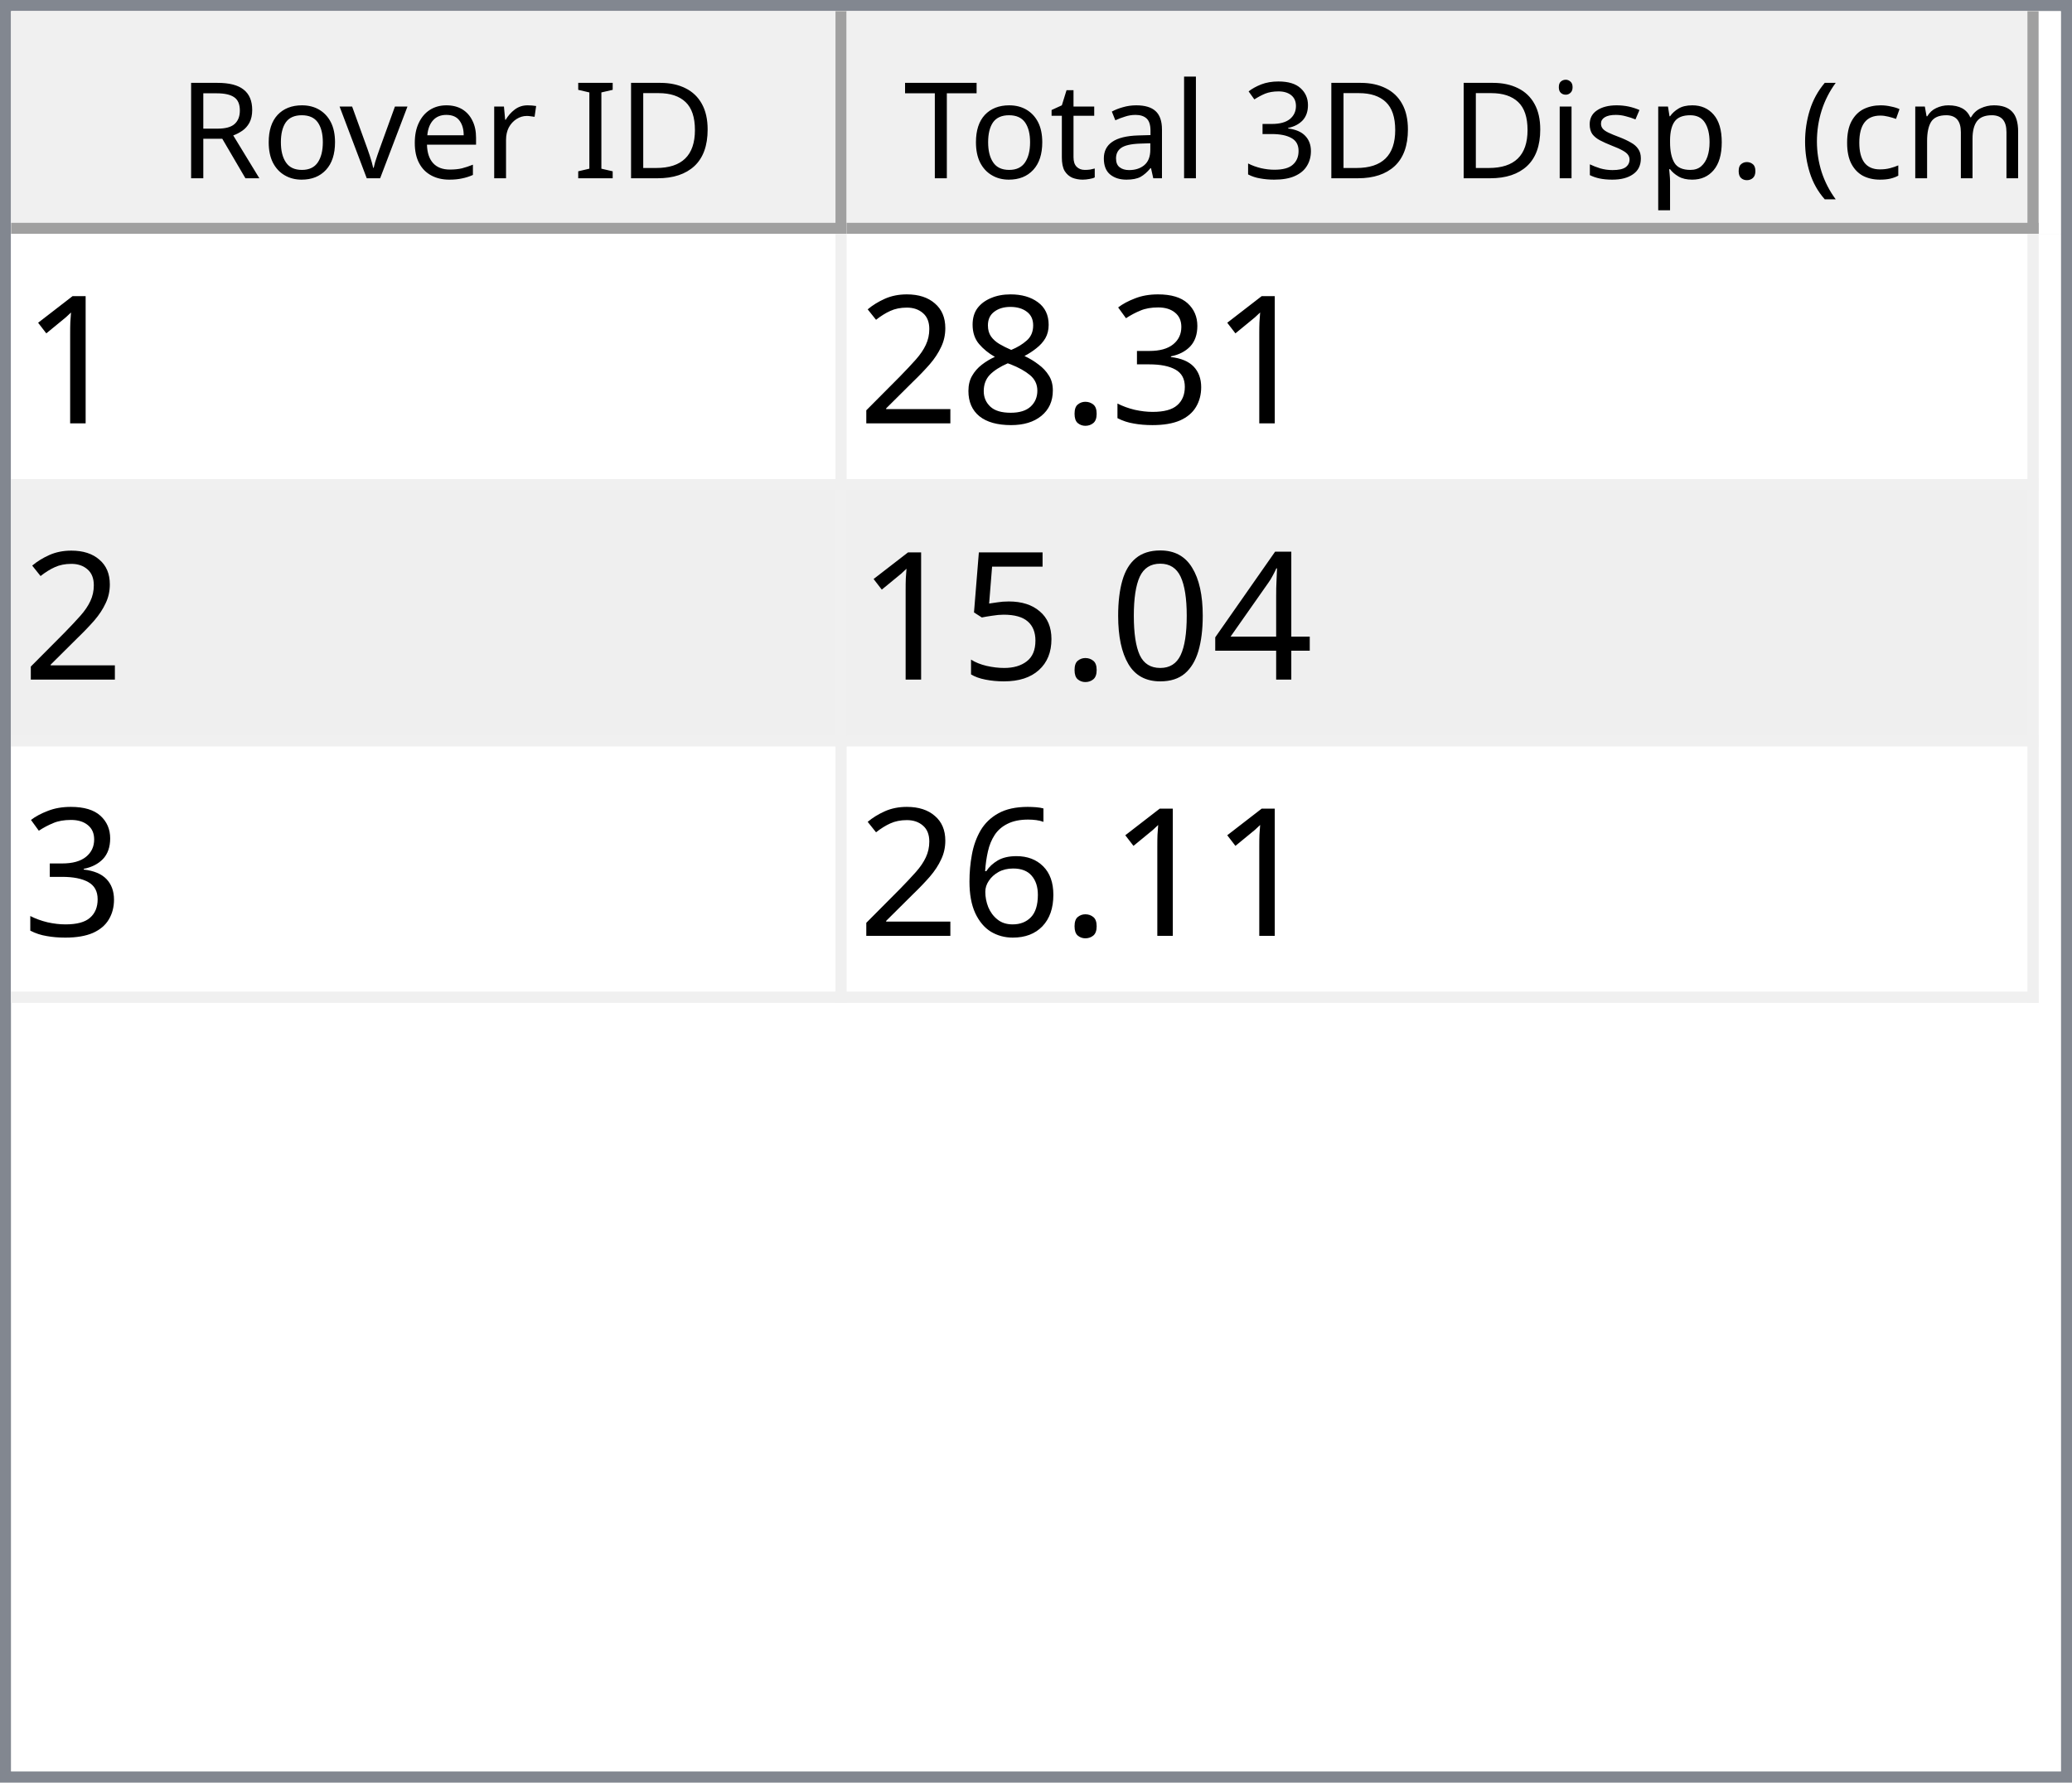
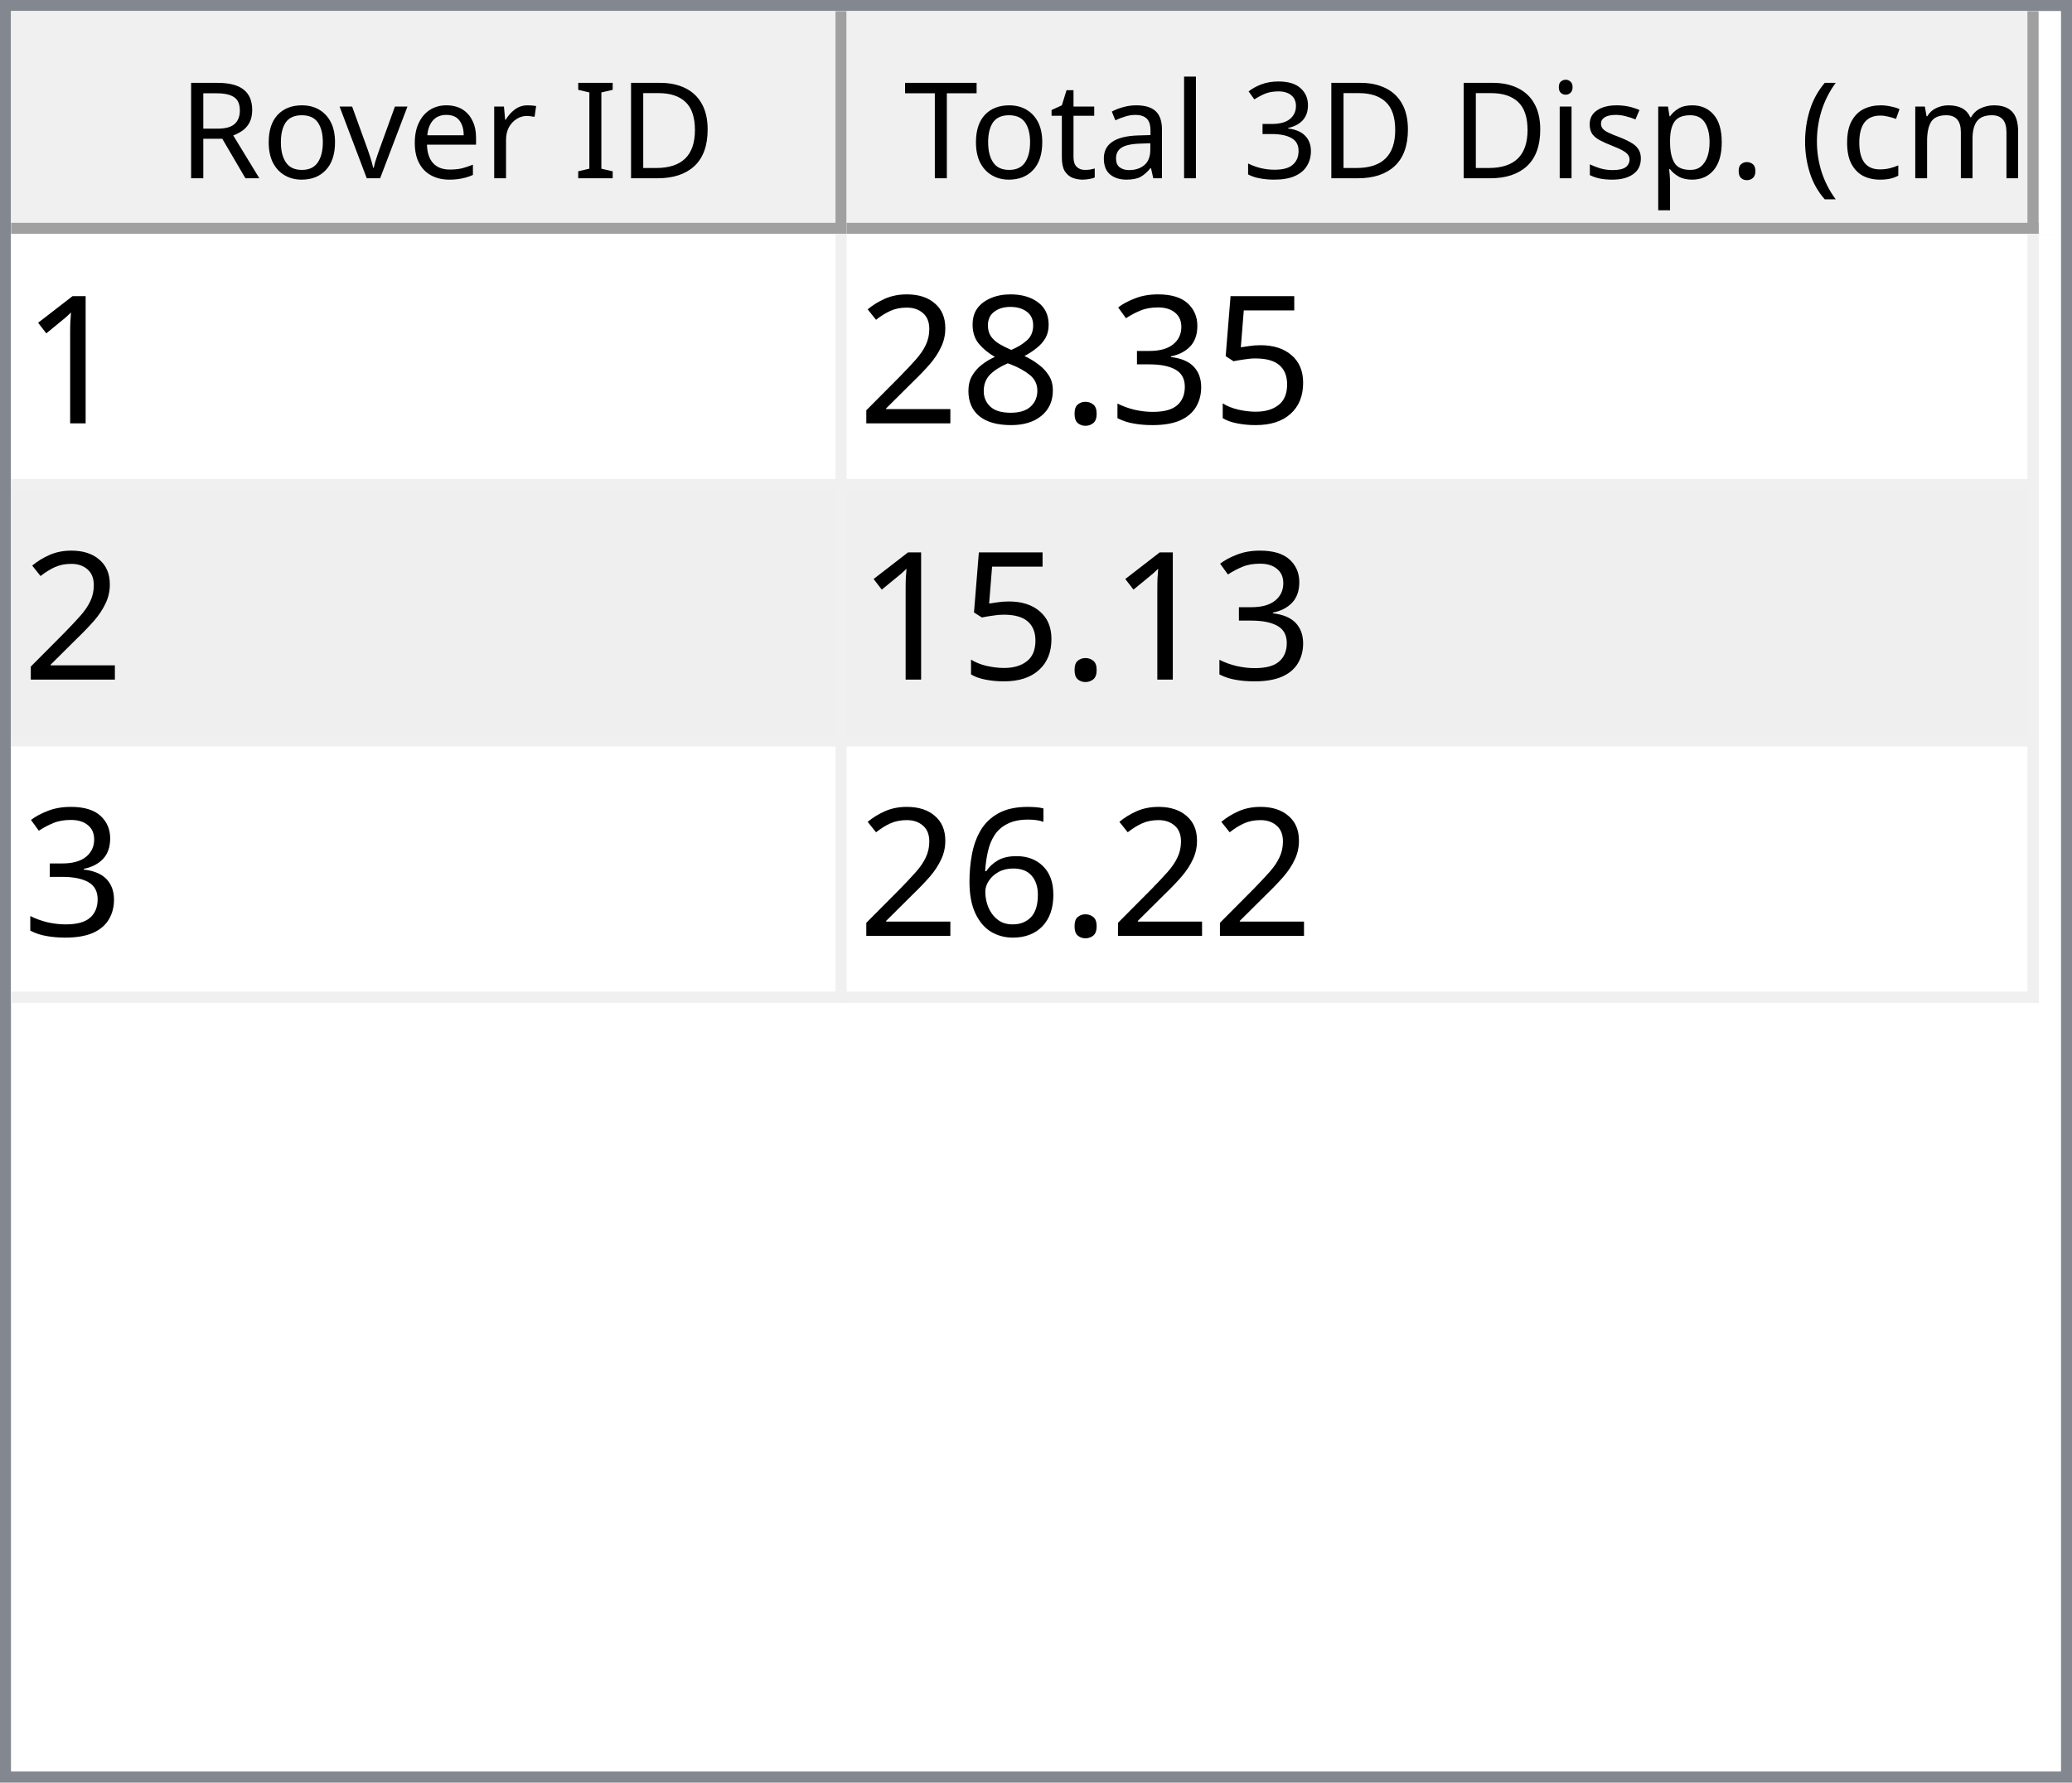
<svg xmlns="http://www.w3.org/2000/svg" style="fill-opacity:1; color-rendering:auto; color-interpolation:auto; text-rendering:auto; stroke:black; stroke-linecap:square; stroke-miterlimit:10; shape-rendering:auto; stroke-opacity:1; fill:black; stroke-dasharray:none; font-weight:normal; stroke-width:1; font-family:'Dialog'; font-style:normal; stroke-linejoin:miter; font-size:12px; stroke-dashoffset:0; image-rendering:auto;" width="186" height="160">
  <defs id="genericDefs" />
  <g>
    <defs id="defs1">
      <clipPath clipPathUnits="userSpaceOnUse" id="clipPath1">
        <path d="M0 0 L186 0 L186 160 L0 160 L0 0 Z" />
      </clipPath>
      <clipPath clipPathUnits="userSpaceOnUse" id="clipPath2">
        <path d="M0 0 L0 160 L186 160 L186 0 Z" />
      </clipPath>
      <clipPath clipPathUnits="userSpaceOnUse" id="clipPath3">
        <path d="M0 0 L0 20 L184 20 L184 0 Z" />
      </clipPath>
      <clipPath clipPathUnits="userSpaceOnUse" id="clipPath4">
        <path d="M0 0 L0 20 L75 20 L75 0 Z" />
      </clipPath>
      <clipPath clipPathUnits="userSpaceOnUse" id="clipPath5">
        <path d="M1 1 L1 19 L74 19 L74 1 Z" />
      </clipPath>
      <clipPath clipPathUnits="userSpaceOnUse" id="clipPath6">
        <path d="M0 0 L0 18 L73 18 L73 0 Z" />
      </clipPath>
      <clipPath clipPathUnits="userSpaceOnUse" id="clipPath7">
        <path d="M-0.5 -0.5 L-0.5 19.5 L74.5 19.5 L74.5 -0.5 Z" />
      </clipPath>
      <clipPath clipPathUnits="userSpaceOnUse" id="clipPath8">
        <path d="M0 0 L0 20 L107 20 L107 0 Z" />
      </clipPath>
      <clipPath clipPathUnits="userSpaceOnUse" id="clipPath9">
        <path d="M1 1 L1 19 L106 19 L106 1 Z" />
      </clipPath>
      <clipPath clipPathUnits="userSpaceOnUse" id="clipPath10">
        <path d="M0 0 L0 18 L105 18 L105 0 Z" />
      </clipPath>
      <clipPath clipPathUnits="userSpaceOnUse" id="clipPath11">
        <path d="M-0.5 -0.5 L-0.5 19.5 L106.5 19.5 L106.5 -0.5 Z" />
      </clipPath>
      <clipPath clipPathUnits="userSpaceOnUse" id="clipPath12">
        <path d="M0 0 L0 138 L184 138 L184 0 Z" />
      </clipPath>
      <clipPath clipPathUnits="userSpaceOnUse" id="clipPath13">
        <path d="M0 0 L0 69 L182 69 L182 0 Z" />
      </clipPath>
      <clipPath clipPathUnits="userSpaceOnUse" id="clipPath14">
        <path d="M-0.5 -0.5 L-0.5 68.5 L181.5 68.5 L181.5 -0.5 Z" />
      </clipPath>
      <clipPath clipPathUnits="userSpaceOnUse" id="clipPath15">
        <path d="M0 0 L0 22 L74 22 L74 0 Z" />
      </clipPath>
      <clipPath clipPathUnits="userSpaceOnUse" id="clipPath16">
        <path d="M0 0 L0 22 L106 22 L106 0 Z" />
      </clipPath>
      <font horiz-adv-x="64.551" id="font1">
        <font-face ascent="107.91" descent="25.098" units-per-em="100" style="font-style:normal; font-family:Segoe UI; font-weight:normal;" />
        <missing-glyph horiz-adv-x="64.551" d="M8.109 0 L8.109 68.266 L56.453 68.266 L56.453 0 L8.109 0 ZM15.328 7.234 L49.219 7.234 L49.219 61.031 L15.328 61.031 L15.328 7.234 Z" />
        <glyph unicode="D" horiz-adv-x="70.117" d="M9.188 0 L9.188 70.016 L28.516 70.016 Q65.531 70.016 65.531 35.891 Q65.531 19.672 55.25 9.836 Q44.969 0 27.734 0 L9.188 0 ZM17.391 62.594 L17.391 7.422 L27.828 7.422 Q41.609 7.422 49.273 14.797 Q56.938 22.172 56.938 35.688 Q56.938 62.594 28.328 62.594 L17.391 62.594 Z" />
        <glyph unicode="I" horiz-adv-x="26.611" d="M17.391 0 L9.188 0 L9.188 70.016 L17.391 70.016 L17.391 0 Z" />
        <glyph unicode=" " horiz-adv-x="27.393" d="" />
        <glyph unicode="r" horiz-adv-x="34.766" d="M34.188 41.891 Q32.078 43.5 28.125 43.5 Q23 43.5 19.555 38.672 Q16.109 33.844 16.109 25.484 L16.109 0 L8.109 0 L8.109 50 L16.109 50 L16.109 39.703 L16.312 39.703 Q18.016 44.969 21.531 47.922 Q25.047 50.875 29.391 50.875 Q32.516 50.875 34.188 50.203 L34.188 41.891 Z" />
        <glyph unicode="e" horiz-adv-x="52.295" d="M48.297 23 L12.984 23 Q13.188 14.656 17.484 10.109 Q21.781 5.562 29.297 5.562 Q37.75 5.562 44.828 11.141 L44.828 3.609 Q38.234 -1.172 27.391 -1.172 Q16.797 -1.172 10.742 5.641 Q4.688 12.453 4.688 24.812 Q4.688 36.469 11.305 43.82 Q17.922 51.172 27.734 51.172 Q37.547 51.172 42.922 44.828 Q48.297 38.484 48.297 27.203 L48.297 23 ZM40.094 29.781 Q40.047 36.719 36.75 40.578 Q33.453 44.438 27.594 44.438 Q21.922 44.438 17.969 40.383 Q14.016 36.328 13.094 29.781 L40.094 29.781 Z" />
        <glyph unicode="v" horiz-adv-x="47.9" d="M47.406 50 L27.484 0 L19.625 0 L0.688 50 L9.469 50 L22.172 13.672 Q23.578 9.672 23.922 6.688 L24.125 6.688 Q24.609 10.453 25.688 13.484 L38.969 50 L47.406 50 Z" />
        <glyph unicode="o" horiz-adv-x="58.594" d="M29 -1.172 Q17.922 -1.172 11.305 5.836 Q4.688 12.844 4.688 24.422 Q4.688 37.016 11.57 44.094 Q18.453 51.172 30.172 51.172 Q41.359 51.172 47.633 44.289 Q53.906 37.406 53.906 25.203 Q53.906 13.234 47.141 6.031 Q40.375 -1.172 29 -1.172 ZM29.594 44.438 Q21.875 44.438 17.383 39.188 Q12.891 33.938 12.891 24.703 Q12.891 15.828 17.43 10.695 Q21.969 5.562 29.594 5.562 Q37.359 5.562 41.531 10.594 Q45.703 15.625 45.703 24.906 Q45.703 34.281 41.531 39.359 Q37.359 44.438 29.594 44.438 Z" />
        <glyph unicode="R" horiz-adv-x="59.814" d="M59.375 0 L49.609 0 L37.891 19.625 Q36.281 22.359 34.766 24.289 Q33.25 26.219 31.664 27.438 Q30.078 28.656 28.25 29.219 Q26.422 29.781 24.125 29.781 L17.391 29.781 L17.391 0 L9.188 0 L9.188 70.016 L30.078 70.016 Q34.672 70.016 38.555 68.867 Q42.438 67.719 45.289 65.375 Q48.141 63.031 49.758 59.547 Q51.375 56.062 51.375 51.375 Q51.375 47.703 50.273 44.656 Q49.172 41.609 47.148 39.211 Q45.125 36.812 42.266 35.133 Q39.406 33.453 35.844 32.516 L35.844 32.328 Q37.594 31.547 38.891 30.547 Q40.188 29.547 41.359 28.18 Q42.531 26.812 43.68 25.078 Q44.828 23.344 46.234 21.047 L59.375 0 ZM17.391 62.594 L17.391 37.203 L28.516 37.203 Q31.594 37.203 34.203 38.133 Q36.812 39.062 38.719 40.797 Q40.625 42.531 41.703 45.047 Q42.781 47.562 42.781 50.688 Q42.781 56.297 39.141 59.445 Q35.5 62.594 28.609 62.594 L17.391 62.594 Z" />
        <glyph unicode=")" horiz-adv-x="30.176" d="M8.297 -15.922 L1.172 -15.922 Q16.406 2.344 16.406 26.812 Q16.406 51.469 1.078 70.016 L8.297 70.016 Q23.531 52.156 23.531 26.703 Q23.531 1.375 8.297 -15.922 Z" />
        <glyph unicode="m" horiz-adv-x="86.133" d="M79.109 0 L71.094 0 L71.094 28.719 Q71.094 37.016 68.531 40.727 Q65.969 44.438 59.906 44.438 Q54.781 44.438 51.195 39.75 Q47.609 35.062 47.609 28.516 L47.609 0 L39.594 0 L39.594 29.688 Q39.594 44.438 28.219 44.438 Q22.953 44.438 19.531 40.016 Q16.109 35.594 16.109 28.516 L16.109 0 L8.109 0 L8.109 50 L16.109 50 L16.109 42.094 L16.312 42.094 Q21.625 51.172 31.844 51.172 Q36.969 51.172 40.773 48.312 Q44.578 45.453 46 40.828 Q51.562 51.172 62.594 51.172 Q79.109 51.172 79.109 30.812 L79.109 0 Z" />
        <glyph unicode="c" horiz-adv-x="46.191" d="M42.188 2.297 Q36.422 -1.172 28.516 -1.172 Q17.828 -1.172 11.258 5.789 Q4.688 12.75 4.688 23.828 Q4.688 36.188 11.766 43.68 Q18.844 51.172 30.672 51.172 Q37.25 51.172 42.281 48.734 L42.281 40.531 Q36.719 44.438 30.375 44.438 Q22.703 44.438 17.797 38.945 Q12.891 33.453 12.891 24.516 Q12.891 15.719 17.508 10.641 Q22.125 5.562 29.891 5.562 Q36.422 5.562 42.188 9.906 L42.188 2.297 Z" />
        <glyph unicode="(" horiz-adv-x="30.176" d="M29.109 -15.922 L21.969 -15.922 Q6.844 1.375 6.844 26.703 Q6.844 52.156 21.969 70.016 L29.203 70.016 Q13.875 51.469 13.875 26.812 Q13.875 2.344 29.109 -15.922 Z" />
        <glyph unicode="." horiz-adv-x="21.68" d="M10.891 -1.078 Q8.641 -1.078 7.055 0.539 Q5.469 2.156 5.469 4.391 Q5.469 6.641 7.055 8.273 Q8.641 9.906 10.891 9.906 Q13.188 9.906 14.797 8.273 Q16.406 6.641 16.406 4.391 Q16.406 2.156 14.797 0.539 Q13.188 -1.078 10.891 -1.078 Z" />
        <glyph unicode="p" horiz-adv-x="58.789" d="M16.312 7.234 L16.109 7.234 L16.109 -23 L8.109 -23 L8.109 50 L16.109 50 L16.109 41.219 L16.312 41.219 Q22.219 51.172 33.594 51.172 Q43.266 51.172 48.688 44.461 Q54.109 37.75 54.109 26.469 Q54.109 13.922 48 6.375 Q41.891 -1.172 31.297 -1.172 Q21.578 -1.172 16.312 7.234 ZM16.109 27.391 L16.109 20.406 Q16.109 14.203 20.141 9.883 Q24.172 5.562 30.375 5.562 Q37.641 5.562 41.773 11.133 Q45.906 16.703 45.906 26.609 Q45.906 34.969 42.047 39.703 Q38.188 44.438 31.594 44.438 Q24.609 44.438 20.359 39.578 Q16.109 34.719 16.109 27.391 Z" />
        <glyph unicode="s" horiz-adv-x="42.432" d="M5.078 1.812 L5.078 10.406 Q11.625 5.562 19.484 5.562 Q30.031 5.562 30.031 12.594 Q30.031 14.594 29.125 15.992 Q28.219 17.391 26.68 18.461 Q25.141 19.531 23.07 20.383 Q21 21.234 18.609 22.172 Q15.281 23.484 12.766 24.828 Q10.25 26.172 8.57 27.859 Q6.891 29.547 6.031 31.695 Q5.172 33.844 5.172 36.719 Q5.172 40.234 6.789 42.945 Q8.406 45.656 11.086 47.484 Q13.766 49.312 17.211 50.242 Q20.656 51.172 24.312 51.172 Q30.812 51.172 35.938 48.922 L35.938 40.828 Q30.422 44.438 23.25 44.438 Q21 44.438 19.195 43.922 Q17.391 43.406 16.094 42.477 Q14.797 41.547 14.086 40.258 Q13.375 38.969 13.375 37.406 Q13.375 35.453 14.086 34.133 Q14.797 32.812 16.164 31.789 Q17.531 30.766 19.484 29.938 Q21.438 29.109 23.922 28.125 Q27.25 26.859 29.883 25.516 Q32.516 24.172 34.375 22.484 Q36.234 20.797 37.234 18.602 Q38.234 16.406 38.234 13.375 Q38.234 9.672 36.602 6.938 Q34.969 4.203 32.234 2.398 Q29.5 0.594 25.93 -0.289 Q22.359 -1.172 18.453 -1.172 Q10.75 -1.172 5.078 1.812 Z" />
        <glyph unicode="i" horiz-adv-x="24.219" d="M12.203 62.703 Q10.062 62.703 8.547 64.164 Q7.031 65.625 7.031 67.875 Q7.031 70.125 8.547 71.609 Q10.062 73.094 12.203 73.094 Q14.406 73.094 15.945 71.609 Q17.484 70.125 17.484 67.875 Q17.484 65.719 15.945 64.211 Q14.406 62.703 12.203 62.703 ZM16.109 0 L8.109 0 L8.109 50 L16.109 50 L16.109 0 Z" />
        <glyph unicode="3" horiz-adv-x="53.906" d="M46.531 19.828 Q46.531 15.094 44.75 11.211 Q42.969 7.328 39.719 4.57 Q36.469 1.812 31.93 0.297 Q27.391 -1.219 21.922 -1.219 Q11.922 -1.219 6 2.594 L6 11.188 Q13.094 5.609 22.219 5.609 Q25.875 5.609 28.828 6.539 Q31.781 7.469 33.906 9.227 Q36.031 10.984 37.18 13.477 Q38.328 15.969 38.328 19.094 Q38.328 32.812 18.797 32.812 L12.984 32.812 L12.984 39.594 L18.5 39.594 Q35.797 39.594 35.797 52.484 Q35.797 64.406 22.609 64.406 Q15.188 64.406 8.688 59.422 L8.688 67.188 Q15.375 71.188 24.609 71.188 Q29 71.188 32.57 69.969 Q36.141 68.75 38.68 66.555 Q41.219 64.359 42.609 61.281 Q44 58.203 44 54.5 Q44 40.672 30.031 36.719 L30.031 36.531 Q33.594 36.141 36.625 34.797 Q39.656 33.453 41.852 31.305 Q44.047 29.156 45.289 26.25 Q46.531 23.344 46.531 19.828 Z" />
        <glyph unicode="l" horiz-adv-x="24.219" d="M16.109 0 L8.109 0 L8.109 74.031 L16.109 74.031 L16.109 0 Z" />
        <glyph unicode="a" horiz-adv-x="50.879" d="M43.891 0 L35.891 0 L35.891 7.812 L35.688 7.812 Q30.469 -1.172 20.312 -1.172 Q12.844 -1.172 8.617 2.781 Q4.391 6.734 4.391 13.281 Q4.391 27.297 20.906 29.594 L35.891 31.688 Q35.891 44.438 25.594 44.438 Q16.547 44.438 9.281 38.281 L9.281 46.484 Q16.656 51.172 26.266 51.172 Q43.891 51.172 43.891 32.516 L43.891 0 ZM35.891 25.297 L23.828 23.641 Q18.266 22.859 15.43 20.875 Q12.594 18.891 12.594 13.875 Q12.594 10.203 15.211 7.883 Q17.828 5.562 22.172 5.562 Q28.125 5.562 32.008 9.742 Q35.891 13.922 35.891 20.312 L35.891 25.297 Z" />
        <glyph unicode="t" horiz-adv-x="33.887" d="M31.297 0.484 Q28.469 -1.078 23.828 -1.078 Q10.688 -1.078 10.688 13.578 L10.688 43.172 L2.094 43.172 L2.094 50 L10.688 50 L10.688 62.203 L18.703 64.797 L18.703 50 L31.297 50 L31.297 43.172 L18.703 43.172 L18.703 14.984 Q18.703 9.969 20.414 7.82 Q22.125 5.672 26.078 5.672 Q29.109 5.672 31.297 7.328 L31.297 0.484 Z" />
        <glyph unicode="T" horiz-adv-x="52.393" d="M50.594 62.594 L30.375 62.594 L30.375 0 L22.172 0 L22.172 62.594 L2 62.594 L2 70.016 L50.594 70.016 L50.594 62.594 Z" />
      </font>
      <font horiz-adv-x="75.0" id="font2">
        <font-face ascent="100.537" descent="21.973" units-per-em="100" style="font-style:normal; font-family:sans-serif; font-weight:normal;" />
        <missing-glyph horiz-adv-x="75.0" d="M12.5 0 L12.5 62.5 L62.5 62.5 L62.5 0 L12.5 0 ZM14.062 1.562 L60.938 1.562 L60.938 60.938 L14.062 60.938 L14.062 1.562 Z" />
        <glyph unicode="1" horiz-adv-x="55.615" d="M37.25 0 L28.469 0 L28.469 56 Q25.297 52.984 20.141 49.953 Q14.984 46.922 10.891 45.406 L10.891 53.906 Q18.266 57.375 23.781 62.305 Q29.297 67.234 31.594 71.875 L37.25 71.875 L37.25 0 Z" />
+         <glyph unicode="5" horiz-adv-x="55.615" d="M4.156 18.75 L13.375 19.531 Q14.406 12.797 18.141 9.398 Q21.875 6 27.156 6 Q33.5 6 37.891 10.789 Q42.281 15.578 42.281 23.484 Q42.281 31 38.062 35.352 Q33.844 39.703 27 39.703 Q22.75 39.703 19.336 37.773 Q15.922 35.844 13.969 32.766 L5.719 33.844 L12.641 70.609 L48.25 70.609 L48.25 62.203 L19.672 62.203 L15.828 42.969 Q22.266 47.469 29.344 47.469 Q38.719 47.469 45.164 40.969 Q51.609 34.469 51.609 24.266 Q51.609 14.547 45.953 7.469 Q39.062 -1.219 27.156 -1.219 Q17.391 -1.219 11.211 4.25 Q5.031 9.719 4.156 18.75 Z" />
        <glyph unicode="3" horiz-adv-x="55.615" d="M4.203 18.891 L12.984 20.062 Q14.5 12.594 18.141 9.297 Q21.781 6 27 6 Q33.203 6 37.477 10.297 Q41.75 14.594 41.75 20.953 Q41.75 27 37.797 30.93 Q33.844 34.859 27.734 34.859 Q25.25 34.859 21.531 33.891 L22.516 41.609 Q23.391 41.5 23.922 41.5 Q29.547 41.5 34.039 44.43 Q38.531 47.359 38.531 53.469 Q38.531 58.297 35.258 61.477 Q31.984 64.656 26.812 64.656 Q21.688 64.656 18.266 61.43 Q14.844 58.203 13.875 51.766 L5.078 53.328 Q6.688 62.156 12.398 67.016 Q18.109 71.875 26.609 71.875 Q32.469 71.875 37.398 69.359 Q42.328 66.844 44.945 62.5 Q47.562 58.156 47.562 53.266 Q47.562 48.641 45.07 44.828 Q42.578 41.016 37.703 38.766 Q44.047 37.312 47.562 32.695 Q51.078 28.078 51.078 21.141 Q51.078 11.766 44.242 5.25 Q37.406 -1.266 26.953 -1.266 Q17.531 -1.266 11.305 4.352 Q5.078 9.969 4.203 18.891 Z" />
        <glyph unicode="." horiz-adv-x="27.783" d="M9.078 0 L9.078 10.016 L19.094 10.016 L19.094 0 L9.078 0 Z" />
        <glyph unicode="8" horiz-adv-x="55.615" d="M17.672 38.812 Q12.203 40.828 9.57 44.539 Q6.938 48.25 6.938 53.422 Q6.938 61.234 12.555 66.555 Q18.172 71.875 27.484 71.875 Q36.859 71.875 42.578 66.43 Q48.297 60.984 48.297 53.172 Q48.297 48.188 45.68 44.508 Q43.062 40.828 37.75 38.812 Q44.344 36.672 47.781 31.883 Q51.219 27.094 51.219 20.453 Q51.219 11.281 44.727 5.031 Q38.234 -1.219 27.641 -1.219 Q17.047 -1.219 10.547 5.055 Q4.047 11.328 4.047 20.703 Q4.047 27.688 7.594 32.398 Q11.141 37.109 17.672 38.812 ZM15.922 53.719 Q15.922 48.641 19.195 45.414 Q22.469 42.188 27.688 42.188 Q32.766 42.188 36.016 45.383 Q39.266 48.578 39.266 53.219 Q39.266 58.062 35.914 61.359 Q32.562 64.656 27.594 64.656 Q22.562 64.656 19.242 61.43 Q15.922 58.203 15.922 53.719 ZM13.094 20.656 Q13.094 16.891 14.875 13.375 Q16.656 9.859 20.172 7.93 Q23.688 6 27.734 6 Q34.031 6 38.133 10.055 Q42.234 14.109 42.234 20.359 Q42.234 26.703 38.016 30.859 Q33.797 35.016 27.438 35.016 Q21.234 35.016 17.164 30.914 Q13.094 26.812 13.094 20.656 Z" />
        <glyph unicode="2" horiz-adv-x="55.615" d="M50.344 8.453 L50.344 0 L3.031 0 Q2.938 3.172 4.047 6.109 Q5.859 10.938 9.836 15.625 Q13.812 20.312 21.344 26.469 Q33.016 36.031 37.117 41.625 Q41.219 47.219 41.219 52.203 Q41.219 57.422 37.477 61.008 Q33.734 64.594 27.734 64.594 Q21.391 64.594 17.578 60.789 Q13.766 56.984 13.719 50.25 L4.688 51.172 Q5.609 61.281 11.664 66.578 Q17.719 71.875 27.938 71.875 Q38.234 71.875 44.242 66.164 Q50.25 60.453 50.25 52 Q50.25 47.703 48.492 43.555 Q46.734 39.406 42.656 34.812 Q38.578 30.219 29.109 22.219 Q21.188 15.578 18.945 13.211 Q16.703 10.844 15.234 8.453 L50.344 8.453 Z" />
-         <glyph unicode="4" horiz-adv-x="55.615" d="M32.328 0 L32.328 17.141 L1.266 17.141 L1.266 25.203 L33.938 71.578 L41.109 71.578 L41.109 25.203 L50.781 25.203 L50.781 17.141 L41.109 17.141 L41.109 0 L32.328 0 ZM32.328 25.203 L32.328 57.469 L9.906 25.203 L32.328 25.203 Z" />
-         <glyph unicode="0" horiz-adv-x="55.615" d="M4.156 35.297 Q4.156 48 6.766 55.742 Q9.375 63.484 14.523 67.68 Q19.672 71.875 27.484 71.875 Q33.25 71.875 37.594 69.555 Q41.938 67.234 44.773 62.867 Q47.609 58.5 49.219 52.227 Q50.828 45.953 50.828 35.297 Q50.828 22.703 48.242 14.969 Q45.656 7.234 40.508 3.008 Q35.359 -1.219 27.484 -1.219 Q17.141 -1.219 11.234 6.203 Q4.156 15.141 4.156 35.297 ZM13.188 35.297 Q13.188 17.672 17.312 11.836 Q21.438 6 27.484 6 Q33.547 6 37.672 11.859 Q41.797 17.719 41.797 35.297 Q41.797 52.984 37.672 58.789 Q33.547 64.594 27.391 64.594 Q21.344 64.594 17.719 59.469 Q13.188 52.938 13.188 35.297 Z" />
-         <glyph unicode="5" horiz-adv-x="55.615" d="M4.156 18.75 L13.375 19.531 Q14.406 12.797 18.141 9.398 Q21.875 6 27.156 6 Q33.5 6 37.891 10.789 Q42.281 15.578 42.281 23.484 Q42.281 31 38.062 35.352 Q33.844 39.703 27 39.703 Q22.75 39.703 19.336 37.773 Q15.922 35.844 13.969 32.766 L5.719 33.844 L12.641 70.609 L48.25 70.609 L48.25 62.203 L19.672 62.203 L15.828 42.969 Q22.266 47.469 29.344 47.469 Q38.719 47.469 45.164 40.969 Q51.609 34.469 51.609 24.266 Q51.609 14.547 45.953 7.469 Q39.062 -1.219 27.156 -1.219 Q17.391 -1.219 11.211 4.25 Q5.031 9.719 4.156 18.75 Z" />
        <glyph unicode="6" horiz-adv-x="55.615" d="M49.75 54.047 L41.016 53.375 Q39.844 58.547 37.703 60.891 Q34.125 64.656 28.906 64.656 Q24.703 64.656 21.531 62.312 Q17.391 59.281 14.992 53.469 Q12.594 47.656 12.5 36.922 Q15.672 41.75 20.266 44.094 Q24.859 46.438 29.891 46.438 Q38.672 46.438 44.852 39.969 Q51.031 33.5 51.031 23.25 Q51.031 16.5 48.125 10.719 Q45.219 4.938 40.141 1.859 Q35.062 -1.219 28.609 -1.219 Q17.625 -1.219 10.695 6.859 Q3.766 14.938 3.766 33.5 Q3.766 54.25 11.422 63.672 Q18.109 71.875 29.438 71.875 Q37.891 71.875 43.289 67.141 Q48.688 62.406 49.75 54.047 ZM13.875 23.188 Q13.875 18.656 15.797 14.508 Q17.719 10.359 21.188 8.18 Q24.656 6 28.469 6 Q34.031 6 38.039 10.492 Q42.047 14.984 42.047 22.703 Q42.047 30.125 38.086 34.398 Q34.125 38.672 28.125 38.672 Q22.172 38.672 18.023 34.398 Q13.875 30.125 13.875 23.188 Z" />
      </font>
    </defs>
    <g style="fill:white; stroke:white;">
      <rect x="0" y="0" width="186" style="clip-path:url(#clipPath1); stroke:none;" height="160" />
    </g>
    <g style="fill:white; text-rendering:optimizeSpeed; color-rendering:optimizeSpeed; image-rendering:optimizeSpeed; shape-rendering:crispEdges; stroke:white; color-interpolation:sRGB;">
      <rect x="0" width="186" height="160" y="0" style="stroke:none;" />
      <path style="stroke:none;" d="M0 160 L186 160 L186 0 L0 0 Z" />
    </g>
    <g style="fill:rgb(240,240,240); font-family:'Segoe UI'; stroke:rgb(240,240,240);">
      <rect x="0" y="0" width="186" style="clip-path:url(#clipPath2); stroke:none;" height="160" />
    </g>
    <g style="fill:rgb(130,135,144); font-family:'Segoe UI'; stroke:rgb(130,135,144);">
      <path d="M0 0 L186 0 L186 160 L0 160 L0 0 ZM1 1 L185 1 L185 159 L1 159 L1 1 Z" style="fill-rule:evenodd; clip-path:url(#clipPath2); stroke:none;" />
    </g>
    <g style="fill:white; font-family:'Segoe UI'; stroke:white;" transform="translate(1,1)">
      <rect x="0" y="0" width="184" style="clip-path:url(#clipPath3); stroke:none;" height="20" />
    </g>
    <g style="fill:rgb(240,240,240); font-family:'Segoe UI'; stroke:rgb(240,240,240);" transform="translate(1,1)">
      <rect x="0" y="0" width="75" style="clip-path:url(#clipPath4); stroke:none;" height="20" />
    </g>
    <g style="font-family:'Segoe UI';" transform="translate(2,2)">
      <text x="14" xml:space="preserve" y="14" style="clip-path:url(#clipPath6); stroke:none;">Rover ID</text>
    </g>
    <g style="fill:rgb(160,160,160); font-family:'Segoe UI'; stroke:rgb(160,160,160); stroke-linejoin:bevel;" transform="translate(1.5,1.5)">
      <line x1="74" x2="74" y1="0" style="fill:none; clip-path:url(#clipPath7);" y2="19" />
    </g>
    <g style="fill:rgb(160,160,160); font-family:'Segoe UI'; stroke:rgb(160,160,160); stroke-linejoin:bevel;" transform="matrix(1,0,0,1,1,1) translate(0.5,0.5)">
      <line x1="0" x2="74" y1="19" style="fill:none; clip-path:url(#clipPath7);" y2="19" />
    </g>
    <g style="fill:rgb(240,240,240); font-family:'Segoe UI'; stroke:rgb(240,240,240);" transform="translate(76,1)">
      <rect x="0" y="0" width="107" style="clip-path:url(#clipPath8); stroke:none;" height="20" />
    </g>
    <g style="font-family:'Segoe UI';" transform="translate(77,2)">
      <text x="1" xml:space="preserve" y="14" style="clip-path:url(#clipPath10); stroke:none;"> Total 3D Disp. (cm)</text>
    </g>
    <g style="fill:rgb(160,160,160); font-family:'Segoe UI'; stroke:rgb(160,160,160); stroke-linejoin:bevel;" transform="translate(76.5,1.5)">
      <line x1="106" x2="106" y1="0" style="fill:none; clip-path:url(#clipPath11);" y2="19" />
    </g>
    <g style="fill:rgb(160,160,160); font-family:'Segoe UI'; stroke:rgb(160,160,160); stroke-linejoin:bevel;" transform="matrix(1,0,0,1,76,1) translate(0.5,0.5)">
      <line x1="0" x2="106" y1="19" style="fill:none; clip-path:url(#clipPath11);" y2="19" />
    </g>
    <g style="fill:white; font-family:'Segoe UI'; stroke:white;" transform="translate(1,21)">
      <rect x="0" y="0" width="184" style="clip-path:url(#clipPath12); stroke:none;" height="138" />
    </g>
    <g style="fill:rgb(240,240,240); font-size:16px; font-family:sans-serif; stroke:rgb(240,240,240);" transform="translate(1,21)">
      <rect x="0" y="0" width="182" style="clip-path:url(#clipPath13); stroke:none;" height="69" />
      <line transform="translate(0.5,0.5)" x1="0" x2="181" y1="22" style="clip-path:url(#clipPath14); fill:none; stroke-linejoin:bevel;" y2="22" />
    </g>
    <g transform="matrix(1,0,0,1,1,21) translate(0.5,0.5)" style="fill:rgb(240,240,240); font-size:16px; font-family:sans-serif; stroke:rgb(240,240,240); stroke-linejoin:bevel;">
      <line x1="0" x2="181" y1="45" style="fill:none; clip-path:url(#clipPath14);" y2="45" />
    </g>
    <g transform="matrix(1,0,0,1,1,21) translate(0.5,0.5)" style="fill:rgb(240,240,240); font-size:16px; font-family:sans-serif; stroke:rgb(240,240,240); stroke-linejoin:bevel;">
      <line x1="0" x2="181" y1="68" style="fill:none; clip-path:url(#clipPath14);" y2="68" />
    </g>
    <g transform="matrix(1,0,0,1,1,21) translate(0.5,0.5)" style="fill:rgb(240,240,240); font-size:16px; font-family:sans-serif; stroke:rgb(240,240,240); stroke-linejoin:bevel;">
      <line x1="74" x2="74" y1="0" style="fill:none; clip-path:url(#clipPath14);" y2="68" />
    </g>
    <g transform="matrix(1,0,0,1,1,21) translate(0.5,0.5)" style="fill:rgb(240,240,240); font-size:16px; font-family:sans-serif; stroke:rgb(240,240,240); stroke-linejoin:bevel;">
      <line x1="181" x2="181" y1="0" style="fill:none; clip-path:url(#clipPath14);" y2="68" />
    </g>
    <g style="fill:white; font-size:16px; font-family:sans-serif; stroke:white;" transform="matrix(1,0,0,1,1,21)">
      <rect x="0" y="0" width="74" style="clip-path:url(#clipPath15); stroke:none;" height="22" />
      <text x="1" y="17" style="fill:black; clip-path:url(#clipPath15); stroke:none;" xml:space="preserve">1</text>
    </g>
    <g style="fill:white; font-size:16px; font-family:sans-serif; stroke:white;" transform="matrix(1,0,0,1,1,21) translate(75,0)">
      <rect x="0" y="0" width="106" style="clip-path:url(#clipPath16); stroke:none;" height="22" />
-       <text x="1" y="17" style="fill:black; clip-path:url(#clipPath16); stroke:none;" xml:space="preserve">28.31</text>
+       <text x="1" y="17" style="fill:black; clip-path:url(#clipPath16); stroke:none;" xml:space="preserve">28.35</text>
    </g>
    <g style="fill:rgb(239,239,239); font-size:16px; font-family:sans-serif; stroke:rgb(239,239,239);" transform="matrix(1,0,0,1,1,21) translate(0,23)">
      <rect x="0" y="0" width="74" style="clip-path:url(#clipPath15); stroke:none;" height="22" />
      <text x="1" y="17" style="fill:black; clip-path:url(#clipPath15); stroke:none;" xml:space="preserve">2</text>
    </g>
    <g style="fill:rgb(239,239,239); font-size:16px; font-family:sans-serif; stroke:rgb(239,239,239);" transform="matrix(1,0,0,1,1,21) translate(75,23)">
      <rect x="0" y="0" width="106" style="clip-path:url(#clipPath16); stroke:none;" height="22" />
-       <text x="1" y="17" style="fill:black; clip-path:url(#clipPath16); stroke:none;" xml:space="preserve">15.04</text>
+       <text x="1" y="17" style="fill:black; clip-path:url(#clipPath16); stroke:none;" xml:space="preserve">15.13</text>
    </g>
    <g style="fill:white; font-size:16px; font-family:sans-serif; stroke:white;" transform="matrix(1,0,0,1,1,21) translate(0,46)">
      <rect x="0" y="0" width="74" style="clip-path:url(#clipPath15); stroke:none;" height="22" />
      <text x="1" y="17" style="fill:black; clip-path:url(#clipPath15); stroke:none;" xml:space="preserve">3</text>
    </g>
    <g style="fill:white; font-size:16px; font-family:sans-serif; stroke:white;" transform="matrix(1,0,0,1,1,21) translate(75,46)">
      <rect x="0" y="0" width="106" style="clip-path:url(#clipPath16); stroke:none;" height="22" />
-       <text x="1" y="17" style="fill:black; clip-path:url(#clipPath16); stroke:none;" xml:space="preserve">26.11</text>
+       <text x="1" y="17" style="fill:black; clip-path:url(#clipPath16); stroke:none;" xml:space="preserve">26.22</text>
    </g>
  </g>
</svg>
